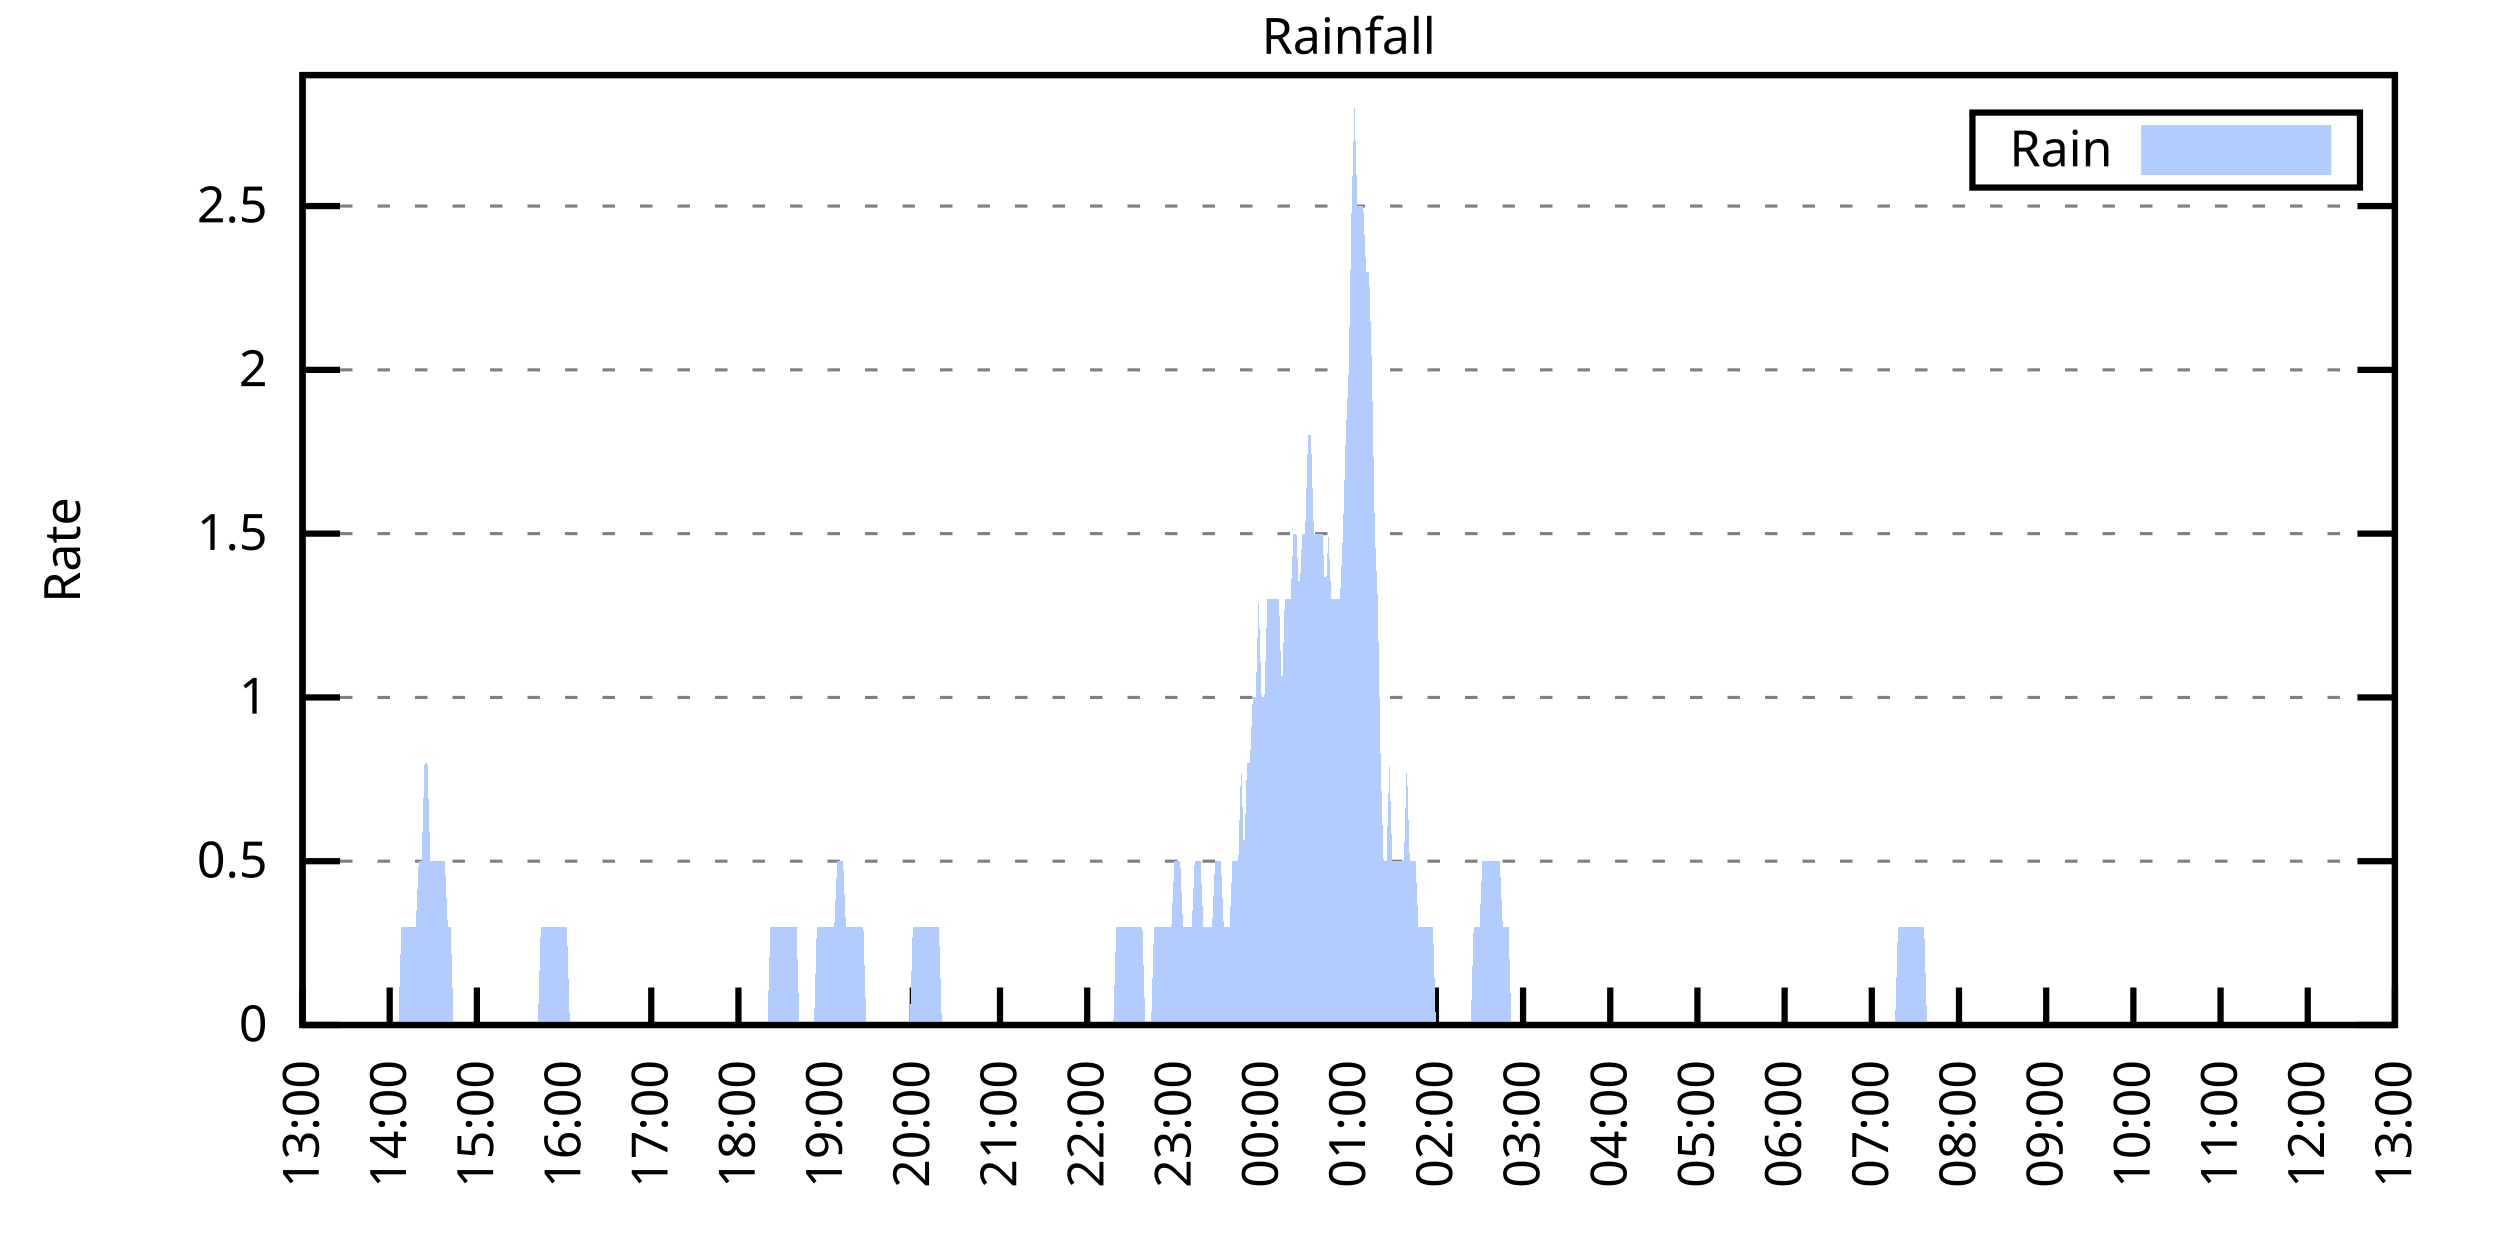
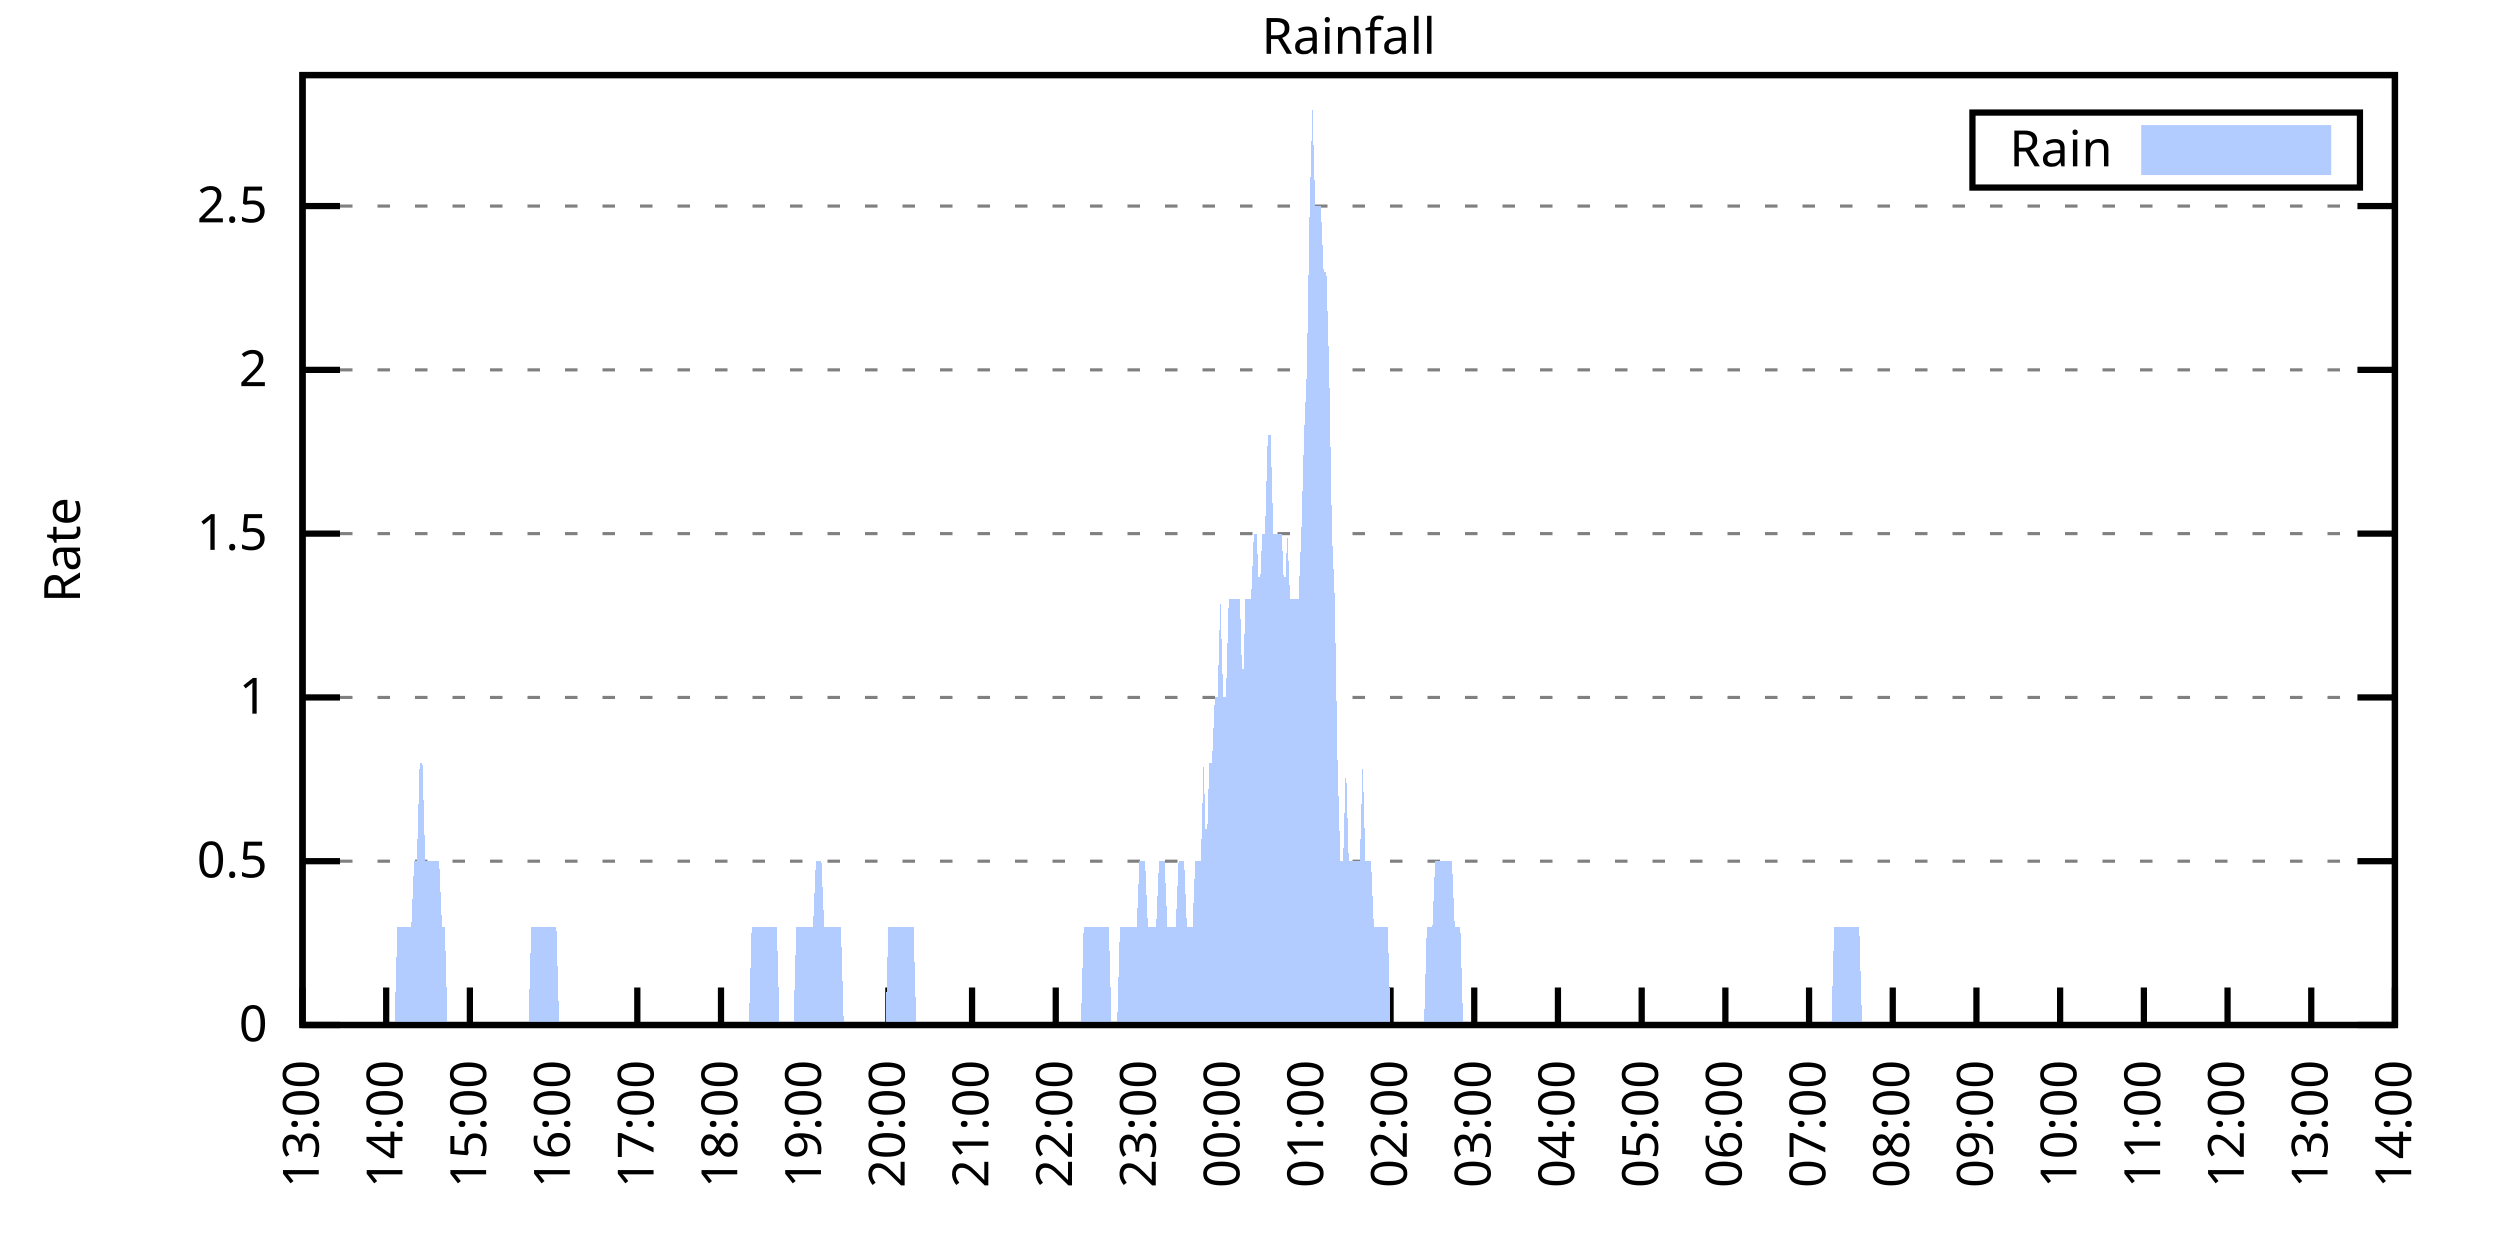
<svg xmlns="http://www.w3.org/2000/svg" xmlns:xlink="http://www.w3.org/1999/xlink" width="400" height="200" viewBox="0 0 400 200">
  <g id="gnuplot_canvas">
    <rect x="0" y="0" width="400" height="200" fill="none" />
    <defs>
      <circle id="gpDot" r="0.5" stroke-width="0.5" stroke="currentColor" />
      <path id="gpPt0" stroke-width="0.333" stroke="currentColor" d="M-1,0 h2 M0,-1 v2" />
      <path id="gpPt1" stroke-width="0.333" stroke="currentColor" d="M-1,-1 L1,1 M1,-1 L-1,1" />
      <path id="gpPt2" stroke-width="0.333" stroke="currentColor" d="M-1,0 L1,0 M0,-1 L0,1 M-1,-1 L1,1 M-1,1 L1,-1" />
      <rect id="gpPt3" stroke-width="0.333" stroke="currentColor" x="-1" y="-1" width="2" height="2" />
      <rect id="gpPt4" stroke-width="0.333" stroke="currentColor" fill="currentColor" x="-1" y="-1" width="2" height="2" />
      <circle id="gpPt5" stroke-width="0.333" stroke="currentColor" cx="0" cy="0" r="1" />
      <use xlink:href="#gpPt5" id="gpPt6" fill="currentColor" stroke="none" />
      <path id="gpPt7" stroke-width="0.333" stroke="currentColor" d="M0,-1.33 L-1.33,0.67 L1.33,0.67 z" />
      <use xlink:href="#gpPt7" id="gpPt8" fill="currentColor" stroke="none" />
      <use xlink:href="#gpPt7" id="gpPt9" stroke="currentColor" transform="rotate(180)" />
      <use xlink:href="#gpPt9" id="gpPt10" fill="currentColor" stroke="none" />
      <use xlink:href="#gpPt3" id="gpPt11" stroke="currentColor" transform="rotate(45)" />
      <use xlink:href="#gpPt11" id="gpPt12" fill="currentColor" stroke="none" />
      <path id="gpPt13" stroke-width="0.333" stroke="currentColor" d="M0,1.330 L1.265,0.411 L0.782,-1.067 L-0.782,-1.076 L-1.265,0.411 z" />
      <use xlink:href="#gpPt13" id="gpPt14" fill="currentColor" stroke="none" />
      <filter id="textbox" filterUnits="objectBoundingBox" x="0" y="0" height="1" width="1">
        <feFlood flood-color="white" flood-opacity="1" result="bgnd" />
        <feComposite in="SourceGraphic" in2="bgnd" operator="atop" />
      </filter>
      <filter id="greybox" filterUnits="objectBoundingBox" x="0" y="0" height="1" width="1">
        <feFlood flood-color="lightgrey" flood-opacity="1" result="grey" />
        <feComposite in="SourceGraphic" in2="grey" operator="atop" />
      </filter>
    </defs>
    <g fill="none" color="white" stroke="currentColor" stroke-width="1.00" stroke-linecap="butt" stroke-linejoin="miter">
</g>
    <g fill="none" color="black" stroke="currentColor" stroke-width="1.00" stroke-linecap="butt" stroke-linejoin="miter">
      <g stroke="none" shape-rendering="crispEdges">
        <polygon fill="rgb(255, 255, 255)" points="48.40,164.00 383.18,164.00 383.18,12.02 48.40,12.02 " />
      </g>
    </g>
    <g fill="none" color="black" stroke="currentColor" stroke-width="1.00" stroke-linecap="butt" stroke-linejoin="miter">
</g>
    <g fill="none" color="black" stroke="black" stroke-width="0.50" stroke-linecap="butt" stroke-linejoin="miter">
</g>
    <g fill="none" color="gray" stroke="currentColor" stroke-width="0.50" stroke-linecap="butt" stroke-linejoin="miter">
      <path stroke="gray" stroke-dasharray="2,4" class="gridline" d="M48.40,164.00 L383.19,164.00  " />
    </g>
    <g fill="none" color="gray" stroke="gray" stroke-width="1.00" stroke-linecap="butt" stroke-linejoin="miter">
</g>
    <g fill="none" color="black" stroke="currentColor" stroke-width="1.00" stroke-linecap="butt" stroke-linejoin="miter">
      <path stroke="black" d="M48.40,164.00 L54.40,164.00 M383.19,164.00 L377.19,164.00  " />
      <g transform="translate(42.80,166.60)" stroke="none" fill="black" font-family="Sans" font-size="8.00" text-anchor="end">
        <text>
          <tspan font-family="Sans"> 0</tspan>
        </text>
      </g>
    </g>
    <g fill="none" color="black" stroke="currentColor" stroke-width="1.00" stroke-linecap="butt" stroke-linejoin="miter">
</g>
    <g fill="none" color="black" stroke="black" stroke-width="0.50" stroke-linecap="butt" stroke-linejoin="miter">
</g>
    <g fill="none" color="gray" stroke="currentColor" stroke-width="0.50" stroke-linecap="butt" stroke-linejoin="miter">
      <path stroke="gray" stroke-dasharray="2,4" class="gridline" d="M48.40,137.79 L383.19,137.79  " />
    </g>
    <g fill="none" color="gray" stroke="gray" stroke-width="1.00" stroke-linecap="butt" stroke-linejoin="miter">
</g>
    <g fill="none" color="black" stroke="currentColor" stroke-width="1.00" stroke-linecap="butt" stroke-linejoin="miter">
      <path stroke="black" d="M48.40,137.79 L54.40,137.79 M383.19,137.79 L377.19,137.79  " />
      <g transform="translate(42.80,140.39)" stroke="none" fill="black" font-family="Sans" font-size="8.00" text-anchor="end">
        <text>
          <tspan font-family="Sans"> 0.5</tspan>
        </text>
      </g>
    </g>
    <g fill="none" color="black" stroke="currentColor" stroke-width="1.00" stroke-linecap="butt" stroke-linejoin="miter">
</g>
    <g fill="none" color="black" stroke="black" stroke-width="0.50" stroke-linecap="butt" stroke-linejoin="miter">
</g>
    <g fill="none" color="gray" stroke="currentColor" stroke-width="0.50" stroke-linecap="butt" stroke-linejoin="miter">
      <path stroke="gray" stroke-dasharray="2,4" class="gridline" d="M48.40,111.59 L383.19,111.59  " />
    </g>
    <g fill="none" color="gray" stroke="gray" stroke-width="1.00" stroke-linecap="butt" stroke-linejoin="miter">
</g>
    <g fill="none" color="black" stroke="currentColor" stroke-width="1.00" stroke-linecap="butt" stroke-linejoin="miter">
      <path stroke="black" d="M48.40,111.59 L54.40,111.59 M383.19,111.59 L377.19,111.59  " />
      <g transform="translate(42.80,114.19)" stroke="none" fill="black" font-family="Sans" font-size="8.00" text-anchor="end">
        <text>
          <tspan font-family="Sans"> 1</tspan>
        </text>
      </g>
    </g>
    <g fill="none" color="black" stroke="currentColor" stroke-width="1.00" stroke-linecap="butt" stroke-linejoin="miter">
</g>
    <g fill="none" color="black" stroke="black" stroke-width="0.50" stroke-linecap="butt" stroke-linejoin="miter">
</g>
    <g fill="none" color="gray" stroke="currentColor" stroke-width="0.50" stroke-linecap="butt" stroke-linejoin="miter">
      <path stroke="gray" stroke-dasharray="2,4" class="gridline" d="M48.40,85.38 L383.19,85.38  " />
    </g>
    <g fill="none" color="gray" stroke="gray" stroke-width="1.00" stroke-linecap="butt" stroke-linejoin="miter">
</g>
    <g fill="none" color="black" stroke="currentColor" stroke-width="1.00" stroke-linecap="butt" stroke-linejoin="miter">
      <path stroke="black" d="M48.40,85.38 L54.40,85.38 M383.19,85.38 L377.19,85.38  " />
      <g transform="translate(42.80,87.98)" stroke="none" fill="black" font-family="Sans" font-size="8.00" text-anchor="end">
        <text>
          <tspan font-family="Sans"> 1.5</tspan>
        </text>
      </g>
    </g>
    <g fill="none" color="black" stroke="currentColor" stroke-width="1.00" stroke-linecap="butt" stroke-linejoin="miter">
</g>
    <g fill="none" color="black" stroke="black" stroke-width="0.50" stroke-linecap="butt" stroke-linejoin="miter">
</g>
    <g fill="none" color="gray" stroke="currentColor" stroke-width="0.50" stroke-linecap="butt" stroke-linejoin="miter">
      <path stroke="gray" stroke-dasharray="2,4" class="gridline" d="M48.40,59.18 L383.19,59.18  " />
    </g>
    <g fill="none" color="gray" stroke="gray" stroke-width="1.00" stroke-linecap="butt" stroke-linejoin="miter">
</g>
    <g fill="none" color="black" stroke="currentColor" stroke-width="1.00" stroke-linecap="butt" stroke-linejoin="miter">
      <path stroke="black" d="M48.40,59.18 L54.40,59.18 M383.19,59.18 L377.19,59.18  " />
      <g transform="translate(42.80,61.78)" stroke="none" fill="black" font-family="Sans" font-size="8.00" text-anchor="end">
        <text>
          <tspan font-family="Sans"> 2</tspan>
        </text>
      </g>
    </g>
    <g fill="none" color="black" stroke="currentColor" stroke-width="1.00" stroke-linecap="butt" stroke-linejoin="miter">
</g>
    <g fill="none" color="black" stroke="black" stroke-width="0.50" stroke-linecap="butt" stroke-linejoin="miter">
</g>
    <g fill="none" color="gray" stroke="currentColor" stroke-width="0.50" stroke-linecap="butt" stroke-linejoin="miter">
      <path stroke="gray" stroke-dasharray="2,4" class="gridline" d="M48.40,32.97 L383.19,32.97  " />
    </g>
    <g fill="none" color="gray" stroke="gray" stroke-width="1.00" stroke-linecap="butt" stroke-linejoin="miter">
</g>
    <g fill="none" color="black" stroke="currentColor" stroke-width="1.00" stroke-linecap="butt" stroke-linejoin="miter">
      <path stroke="black" d="M48.40,32.97 L54.40,32.97 M383.19,32.97 L377.19,32.97  " />
      <g transform="translate(42.80,35.57)" stroke="none" fill="black" font-family="Sans" font-size="8.00" text-anchor="end">
        <text>
          <tspan font-family="Sans"> 2.5</tspan>
        </text>
      </g>
    </g>
    <g fill="none" color="black" stroke="currentColor" stroke-width="1.00" stroke-linecap="butt" stroke-linejoin="miter">
      <path stroke="black" d="M48.40,164.00 L48.40,158.00  " />
      <g transform="translate(51.00,169.60) rotate(270.00)" stroke="none" fill="black" font-family="Sans" font-size="8.00" text-anchor="end">
        <text>
          <tspan font-family="Sans">13:00</tspan>
        </text>
      </g>
    </g>
    <g fill="none" color="black" stroke="currentColor" stroke-width="1.00" stroke-linecap="butt" stroke-linejoin="miter">
-       <path stroke="black" d="M62.35,164.00 L62.35,158.00  " />
-       <g transform="translate(64.95,169.60) rotate(270.00)" stroke="none" fill="black" font-family="Sans" font-size="8.00" text-anchor="end">
+       <path stroke="black" d="M61.79,164.00 L61.79,158.00  " />
+       <g transform="translate(64.39,169.60) rotate(270.00)" stroke="none" fill="black" font-family="Sans" font-size="8.00" text-anchor="end">
        <text>
          <tspan font-family="Sans">14:00</tspan>
        </text>
      </g>
    </g>
    <g fill="none" color="black" stroke="currentColor" stroke-width="1.00" stroke-linecap="butt" stroke-linejoin="miter">
-       <path stroke="black" d="M76.30,164.00 L76.30,158.00  " />
-       <g transform="translate(78.90,169.60) rotate(270.00)" stroke="none" fill="black" font-family="Sans" font-size="8.00" text-anchor="end">
+       <path stroke="black" d="M75.18,164.00 L75.18,158.00  " />
+       <g transform="translate(77.78,169.60) rotate(270.00)" stroke="none" fill="black" font-family="Sans" font-size="8.00" text-anchor="end">
        <text>
          <tspan font-family="Sans">15:00</tspan>
        </text>
      </g>
    </g>
    <g fill="none" color="black" stroke="currentColor" stroke-width="1.00" stroke-linecap="butt" stroke-linejoin="miter">
-       <path stroke="black" d="M90.25,164.00 L90.25,158.00  " />
-       <g transform="translate(92.85,169.60) rotate(270.00)" stroke="none" fill="black" font-family="Sans" font-size="8.00" text-anchor="end">
+       <path stroke="black" d="M88.57,164.00 L88.57,158.00  " />
+       <g transform="translate(91.17,169.60) rotate(270.00)" stroke="none" fill="black" font-family="Sans" font-size="8.00" text-anchor="end">
        <text>
          <tspan font-family="Sans">16:00</tspan>
        </text>
      </g>
    </g>
    <g fill="none" color="black" stroke="currentColor" stroke-width="1.00" stroke-linecap="butt" stroke-linejoin="miter">
-       <path stroke="black" d="M104.20,164.00 L104.20,158.00  " />
-       <g transform="translate(106.80,169.60) rotate(270.00)" stroke="none" fill="black" font-family="Sans" font-size="8.00" text-anchor="end">
+       <path stroke="black" d="M101.97,164.00 L101.97,158.00  " />
+       <g transform="translate(104.57,169.60) rotate(270.00)" stroke="none" fill="black" font-family="Sans" font-size="8.00" text-anchor="end">
        <text>
          <tspan font-family="Sans">17:00</tspan>
        </text>
      </g>
    </g>
    <g fill="none" color="black" stroke="currentColor" stroke-width="1.00" stroke-linecap="butt" stroke-linejoin="miter">
-       <path stroke="black" d="M118.15,164.00 L118.15,158.00  " />
-       <g transform="translate(120.75,169.60) rotate(270.00)" stroke="none" fill="black" font-family="Sans" font-size="8.00" text-anchor="end">
+       <path stroke="black" d="M115.36,164.00 L115.36,158.00  " />
+       <g transform="translate(117.96,169.60) rotate(270.00)" stroke="none" fill="black" font-family="Sans" font-size="8.00" text-anchor="end">
        <text>
          <tspan font-family="Sans">18:00</tspan>
        </text>
      </g>
    </g>
    <g fill="none" color="black" stroke="currentColor" stroke-width="1.00" stroke-linecap="butt" stroke-linejoin="miter">
-       <path stroke="black" d="M132.10,164.00 L132.10,158.00  " />
-       <g transform="translate(134.70,169.60) rotate(270.00)" stroke="none" fill="black" font-family="Sans" font-size="8.00" text-anchor="end">
+       <path stroke="black" d="M128.75,164.00 L128.75,158.00  " />
+       <g transform="translate(131.35,169.60) rotate(270.00)" stroke="none" fill="black" font-family="Sans" font-size="8.00" text-anchor="end">
        <text>
          <tspan font-family="Sans">19:00</tspan>
        </text>
      </g>
    </g>
    <g fill="none" color="black" stroke="currentColor" stroke-width="1.00" stroke-linecap="butt" stroke-linejoin="miter">
-       <path stroke="black" d="M146.05,164.00 L146.05,158.00  " />
-       <g transform="translate(148.65,169.60) rotate(270.00)" stroke="none" fill="black" font-family="Sans" font-size="8.00" text-anchor="end">
+       <path stroke="black" d="M142.14,164.00 L142.14,158.00  " />
+       <g transform="translate(144.74,169.60) rotate(270.00)" stroke="none" fill="black" font-family="Sans" font-size="8.00" text-anchor="end">
        <text>
          <tspan font-family="Sans">20:00</tspan>
        </text>
      </g>
    </g>
    <g fill="none" color="black" stroke="currentColor" stroke-width="1.00" stroke-linecap="butt" stroke-linejoin="miter">
-       <path stroke="black" d="M160.00,164.00 L160.00,158.00  " />
-       <g transform="translate(162.60,169.60) rotate(270.00)" stroke="none" fill="black" font-family="Sans" font-size="8.00" text-anchor="end">
+       <path stroke="black" d="M155.53,164.00 L155.53,158.00  " />
+       <g transform="translate(158.13,169.60) rotate(270.00)" stroke="none" fill="black" font-family="Sans" font-size="8.00" text-anchor="end">
        <text>
          <tspan font-family="Sans">21:00</tspan>
        </text>
      </g>
    </g>
    <g fill="none" color="black" stroke="currentColor" stroke-width="1.00" stroke-linecap="butt" stroke-linejoin="miter">
-       <path stroke="black" d="M173.95,164.00 L173.95,158.00  " />
-       <g transform="translate(176.55,169.60) rotate(270.00)" stroke="none" fill="black" font-family="Sans" font-size="8.00" text-anchor="end">
+       <path stroke="black" d="M168.92,164.00 L168.92,158.00  " />
+       <g transform="translate(171.52,169.60) rotate(270.00)" stroke="none" fill="black" font-family="Sans" font-size="8.00" text-anchor="end">
        <text>
          <tspan font-family="Sans">22:00</tspan>
        </text>
      </g>
    </g>
    <g fill="none" color="black" stroke="currentColor" stroke-width="1.00" stroke-linecap="butt" stroke-linejoin="miter">
-       <path stroke="black" d="M187.90,164.00 L187.90,158.00  " />
-       <g transform="translate(190.50,169.60) rotate(270.00)" stroke="none" fill="black" font-family="Sans" font-size="8.00" text-anchor="end">
+       <path stroke="black" d="M182.32,164.00 L182.32,158.00  " />
+       <g transform="translate(184.92,169.60) rotate(270.00)" stroke="none" fill="black" font-family="Sans" font-size="8.00" text-anchor="end">
        <text>
          <tspan font-family="Sans">23:00</tspan>
        </text>
      </g>
    </g>
    <g fill="none" color="black" stroke="currentColor" stroke-width="1.00" stroke-linecap="butt" stroke-linejoin="miter">
-       <path stroke="black" d="M201.85,164.00 L201.85,158.00  " />
-       <g transform="translate(204.45,169.60) rotate(270.00)" stroke="none" fill="black" font-family="Sans" font-size="8.00" text-anchor="end">
+       <path stroke="black" d="M195.71,164.00 L195.71,158.00  " />
+       <g transform="translate(198.31,169.60) rotate(270.00)" stroke="none" fill="black" font-family="Sans" font-size="8.00" text-anchor="end">
        <text>
          <tspan font-family="Sans">00:00</tspan>
        </text>
      </g>
    </g>
    <g fill="none" color="black" stroke="currentColor" stroke-width="1.00" stroke-linecap="butt" stroke-linejoin="miter">
-       <path stroke="black" d="M215.80,164.00 L215.80,158.00  " />
-       <g transform="translate(218.40,169.60) rotate(270.00)" stroke="none" fill="black" font-family="Sans" font-size="8.00" text-anchor="end">
+       <path stroke="black" d="M209.10,164.00 L209.10,158.00  " />
+       <g transform="translate(211.70,169.60) rotate(270.00)" stroke="none" fill="black" font-family="Sans" font-size="8.00" text-anchor="end">
        <text>
          <tspan font-family="Sans">01:00</tspan>
        </text>
      </g>
    </g>
    <g fill="none" color="black" stroke="currentColor" stroke-width="1.00" stroke-linecap="butt" stroke-linejoin="miter">
-       <path stroke="black" d="M229.74,164.00 L229.74,158.00  " />
-       <g transform="translate(232.34,169.60) rotate(270.00)" stroke="none" fill="black" font-family="Sans" font-size="8.00" text-anchor="end">
+       <path stroke="black" d="M222.49,164.00 L222.49,158.00  " />
+       <g transform="translate(225.09,169.60) rotate(270.00)" stroke="none" fill="black" font-family="Sans" font-size="8.00" text-anchor="end">
        <text>
          <tspan font-family="Sans">02:00</tspan>
        </text>
      </g>
    </g>
    <g fill="none" color="black" stroke="currentColor" stroke-width="1.00" stroke-linecap="butt" stroke-linejoin="miter">
-       <path stroke="black" d="M243.69,164.00 L243.69,158.00  " />
-       <g transform="translate(246.29,169.60) rotate(270.00)" stroke="none" fill="black" font-family="Sans" font-size="8.00" text-anchor="end">
+       <path stroke="black" d="M235.88,164.00 L235.88,158.00  " />
+       <g transform="translate(238.48,169.60) rotate(270.00)" stroke="none" fill="black" font-family="Sans" font-size="8.00" text-anchor="end">
        <text>
          <tspan font-family="Sans">03:00</tspan>
        </text>
      </g>
    </g>
    <g fill="none" color="black" stroke="currentColor" stroke-width="1.00" stroke-linecap="butt" stroke-linejoin="miter">
-       <path stroke="black" d="M257.64,164.00 L257.64,158.00  " />
-       <g transform="translate(260.24,169.60) rotate(270.00)" stroke="none" fill="black" font-family="Sans" font-size="8.00" text-anchor="end">
+       <path stroke="black" d="M249.27,164.00 L249.27,158.00  " />
+       <g transform="translate(251.87,169.60) rotate(270.00)" stroke="none" fill="black" font-family="Sans" font-size="8.00" text-anchor="end">
        <text>
          <tspan font-family="Sans">04:00</tspan>
        </text>
      </g>
    </g>
    <g fill="none" color="black" stroke="currentColor" stroke-width="1.00" stroke-linecap="butt" stroke-linejoin="miter">
-       <path stroke="black" d="M271.59,164.00 L271.59,158.00  " />
-       <g transform="translate(274.19,169.60) rotate(270.00)" stroke="none" fill="black" font-family="Sans" font-size="8.00" text-anchor="end">
+       <path stroke="black" d="M262.67,164.00 L262.67,158.00  " />
+       <g transform="translate(265.27,169.60) rotate(270.00)" stroke="none" fill="black" font-family="Sans" font-size="8.00" text-anchor="end">
        <text>
          <tspan font-family="Sans">05:00</tspan>
        </text>
      </g>
    </g>
    <g fill="none" color="black" stroke="currentColor" stroke-width="1.00" stroke-linecap="butt" stroke-linejoin="miter">
-       <path stroke="black" d="M285.54,164.00 L285.54,158.00  " />
-       <g transform="translate(288.14,169.60) rotate(270.00)" stroke="none" fill="black" font-family="Sans" font-size="8.00" text-anchor="end">
+       <path stroke="black" d="M276.06,164.00 L276.06,158.00  " />
+       <g transform="translate(278.66,169.60) rotate(270.00)" stroke="none" fill="black" font-family="Sans" font-size="8.00" text-anchor="end">
        <text>
          <tspan font-family="Sans">06:00</tspan>
        </text>
      </g>
    </g>
    <g fill="none" color="black" stroke="currentColor" stroke-width="1.00" stroke-linecap="butt" stroke-linejoin="miter">
-       <path stroke="black" d="M299.49,164.00 L299.49,158.00  " />
-       <g transform="translate(302.09,169.60) rotate(270.00)" stroke="none" fill="black" font-family="Sans" font-size="8.00" text-anchor="end">
+       <path stroke="black" d="M289.45,164.00 L289.45,158.00  " />
+       <g transform="translate(292.05,169.60) rotate(270.00)" stroke="none" fill="black" font-family="Sans" font-size="8.00" text-anchor="end">
        <text>
          <tspan font-family="Sans">07:00</tspan>
        </text>
      </g>
    </g>
    <g fill="none" color="black" stroke="currentColor" stroke-width="1.00" stroke-linecap="butt" stroke-linejoin="miter">
-       <path stroke="black" d="M313.44,164.00 L313.44,158.00  " />
-       <g transform="translate(316.04,169.60) rotate(270.00)" stroke="none" fill="black" font-family="Sans" font-size="8.00" text-anchor="end">
+       <path stroke="black" d="M302.84,164.00 L302.84,158.00  " />
+       <g transform="translate(305.44,169.60) rotate(270.00)" stroke="none" fill="black" font-family="Sans" font-size="8.00" text-anchor="end">
        <text>
          <tspan font-family="Sans">08:00</tspan>
        </text>
      </g>
    </g>
    <g fill="none" color="black" stroke="currentColor" stroke-width="1.00" stroke-linecap="butt" stroke-linejoin="miter">
-       <path stroke="black" d="M327.39,164.00 L327.39,158.00  " />
-       <g transform="translate(329.99,169.60) rotate(270.00)" stroke="none" fill="black" font-family="Sans" font-size="8.00" text-anchor="end">
+       <path stroke="black" d="M316.23,164.00 L316.23,158.00  " />
+       <g transform="translate(318.83,169.60) rotate(270.00)" stroke="none" fill="black" font-family="Sans" font-size="8.00" text-anchor="end">
        <text>
          <tspan font-family="Sans">09:00</tspan>
        </text>
      </g>
    </g>
    <g fill="none" color="black" stroke="currentColor" stroke-width="1.00" stroke-linecap="butt" stroke-linejoin="miter">
-       <path stroke="black" d="M341.34,164.00 L341.34,158.00  " />
-       <g transform="translate(343.94,169.60) rotate(270.00)" stroke="none" fill="black" font-family="Sans" font-size="8.00" text-anchor="end">
+       <path stroke="black" d="M329.62,164.00 L329.62,158.00  " />
+       <g transform="translate(332.22,169.60) rotate(270.00)" stroke="none" fill="black" font-family="Sans" font-size="8.00" text-anchor="end">
        <text>
          <tspan font-family="Sans">10:00</tspan>
        </text>
      </g>
    </g>
    <g fill="none" color="black" stroke="currentColor" stroke-width="1.00" stroke-linecap="butt" stroke-linejoin="miter">
-       <path stroke="black" d="M355.29,164.00 L355.29,158.00  " />
-       <g transform="translate(357.89,169.60) rotate(270.00)" stroke="none" fill="black" font-family="Sans" font-size="8.00" text-anchor="end">
+       <path stroke="black" d="M343.02,164.00 L343.02,158.00  " />
+       <g transform="translate(345.62,169.60) rotate(270.00)" stroke="none" fill="black" font-family="Sans" font-size="8.00" text-anchor="end">
        <text>
          <tspan font-family="Sans">11:00</tspan>
        </text>
      </g>
    </g>
    <g fill="none" color="black" stroke="currentColor" stroke-width="1.00" stroke-linecap="butt" stroke-linejoin="miter">
-       <path stroke="black" d="M369.24,164.00 L369.24,158.00  " />
-       <g transform="translate(371.84,169.60) rotate(270.00)" stroke="none" fill="black" font-family="Sans" font-size="8.00" text-anchor="end">
+       <path stroke="black" d="M356.41,164.00 L356.41,158.00  " />
+       <g transform="translate(359.01,169.60) rotate(270.00)" stroke="none" fill="black" font-family="Sans" font-size="8.00" text-anchor="end">
        <text>
          <tspan font-family="Sans">12:00</tspan>
+         </text>
+       </g>
+     </g>
+     <g fill="none" color="black" stroke="currentColor" stroke-width="1.00" stroke-linecap="butt" stroke-linejoin="miter">
+       <path stroke="black" d="M369.80,164.00 L369.80,158.00  " />
+       <g transform="translate(372.40,169.60) rotate(270.00)" stroke="none" fill="black" font-family="Sans" font-size="8.00" text-anchor="end">
+         <text>
+           <tspan font-family="Sans">13:00</tspan>
        </text>
      </g>
    </g>
    <g fill="none" color="black" stroke="currentColor" stroke-width="1.00" stroke-linecap="butt" stroke-linejoin="miter">
      <path stroke="black" d="M383.19,164.00 L383.19,158.00  " />
      <g transform="translate(385.79,169.60) rotate(270.00)" stroke="none" fill="black" font-family="Sans" font-size="8.00" text-anchor="end">
        <text>
-           <tspan font-family="Sans">13:00</tspan>
+           <tspan font-family="Sans">14:00</tspan>
        </text>
      </g>
    </g>
    <g fill="none" color="black" stroke="currentColor" stroke-width="1.00" stroke-linecap="butt" stroke-linejoin="miter">
</g>
    <g fill="none" color="black" stroke="currentColor" stroke-width="1.00" stroke-linecap="butt" stroke-linejoin="miter">
      <path stroke="black" d="M48.40,12.01 L48.40,164.00 L383.19,164.00 L383.19,12.01 L48.40,12.01 Z  " />
    </g>
    <g fill="none" color="black" stroke="currentColor" stroke-width="1.00" stroke-linecap="butt" stroke-linejoin="miter">
</g>
    <g fill="none" color="black" stroke="currentColor" stroke-width="1.00" stroke-linecap="butt" stroke-linejoin="miter">
      <path stroke="black" d="M315.59,30.01 L315.59,18.01 L377.59,18.01 L377.59,30.01 L315.59,30.01 Z  " />
    </g>
    <g id="Rainfall_plot_1">
      <g fill="none" color="white" stroke="black" stroke-width="2.00" stroke-linecap="butt" stroke-linejoin="miter">
</g>
      <g fill="none" color="black" stroke="currentColor" stroke-width="2.00" stroke-linecap="butt" stroke-linejoin="miter">
        <g transform="translate(337.99,26.61)" stroke="none" fill="black" font-family="Sans" font-size="8.00" text-anchor="end">
          <text>
            <tspan font-family="Sans">Rain</tspan>
          </text>
        </g>
      </g>
      <g fill="none" color="black" stroke="currentColor" stroke-width="2.00" stroke-linecap="butt" stroke-linejoin="miter">
        <g stroke="none" shape-rendering="crispEdges">
          <polygon fill="rgb(178, 204, 255)" points="343.59,27.01 371.99,27.01 371.99,21.01 343.59,21.01 " />
        </g>
        <path stroke="rgb(178, 204, 255)" d="M343.59,27.01 L371.99,27.01 L371.99,21.01 L343.59,21.01 L343.59,27.01 Z  " />
      </g>
      <g fill="none" color="black" stroke="currentColor" stroke-width="2.00" stroke-linecap="butt" stroke-linejoin="miter">
        <g stroke="none" shape-rendering="crispEdges">
-           <polygon fill="rgb(178, 204, 255)" points="48.86,164.00 49.33,164.00 49.79,164.00 50.26,164.00 50.72,164.00 51.19,164.00 51.65,164.00 52.12,164.00 52.58,164.00 53.05,164.00 53.51,164.00 53.98,164.00 54.44,164.00 54.91,164.00 55.37,164.00 55.84,164.00 56.30,164.00 56.77,164.00 57.23,164.00 57.70,164.00 58.16,164.00 58.63,164.00 59.09,164.00 59.56,164.00 60.02,164.00 60.49,164.00 60.95,164.00 61.42,164.00 61.88,164.00 62.35,164.00 62.81,164.00 63.28,164.00 63.74,164.00 64.21,148.28 64.67,148.28 65.14,148.28 65.60,148.28 66.07,148.28 66.53,148.28 67.00,137.79 67.46,137.79 67.93,122.07 68.39,122.07 68.86,137.79 69.32,137.79 69.79,137.79 70.25,137.79 70.72,137.79 71.18,137.79 71.65,148.28 72.11,148.28 72.58,164.00 73.04,164.00 73.51,164.00 73.97,164.00 74.44,164.00 74.90,164.00 75.37,164.00 75.83,164.00 76.30,164.00 76.76,164.00 77.23,164.00 77.69,164.00 78.16,164.00 78.62,164.00 79.09,164.00 79.55,164.00 80.02,164.00 80.48,164.00 80.95,164.00 81.41,164.00 81.88,164.00 82.34,164.00 82.81,164.00 83.27,164.00 83.74,164.00 84.20,164.00 84.67,164.00 85.13,164.00 85.60,164.00 86.06,164.00 86.53,148.28 86.99,148.28 87.46,148.28 87.92,148.28 88.39,148.28 88.85,148.28 89.32,148.28 89.78,148.28 90.25,148.28 90.71,148.28 91.18,164.00 91.64,164.00 92.11,164.00 92.57,164.00 93.04,164.00 93.50,164.00 93.97,164.00 94.43,164.00 94.90,164.00 95.36,164.00 95.83,164.00 96.29,164.00 96.76,164.00 97.22,164.00 97.69,164.00 98.15,164.00 98.62,164.00 99.08,164.00 99.55,164.00 100.01,164.00 100.48,164.00 100.94,164.00 101.41,164.00 101.87,164.00 102.34,164.00 102.80,164.00 103.27,164.00 103.73,164.00 104.20,164.00 104.66,164.00 105.13,164.00 105.59,164.00 106.06,164.00 106.52,164.00 106.99,164.00 107.45,164.00 107.92,164.00 108.38,164.00 108.85,164.00 109.31,164.00 109.78,164.00 110.24,164.00 110.71,164.00 111.17,164.00 111.64,164.00 112.10,164.00 112.57,164.00 113.03,164.00 113.50,164.00 113.96,164.00 114.43,164.00 114.89,164.00 115.36,164.00 115.82,164.00 116.29,164.00 116.75,164.00 117.22,164.00 117.68,164.00 118.15,164.00 118.61,164.00 119.08,164.00 119.54,164.00 120.01,164.00 120.47,164.00 120.94,164.00 121.40,164.00 121.87,164.00 122.33,164.00 122.80,164.00 123.26,148.28 123.73,148.28 124.19,148.28 124.66,148.28 125.12,148.28 125.59,148.28 126.05,148.28 126.52,148.28 126.98,148.28 127.45,148.28 127.91,164.00 128.38,164.00 128.84,164.00 129.31,164.00 129.77,164.00 130.24,164.00 130.70,148.28 131.17,148.28 131.63,148.28 132.10,148.28 132.56,148.28 133.03,148.28 133.49,148.28 133.96,137.79 134.42,137.79 134.89,137.79 135.35,148.28 135.82,148.28 136.28,148.28 136.75,148.28 137.21,148.28 137.68,148.28 138.14,148.28 138.61,164.00 139.07,164.00 139.54,164.00 140.00,164.00 140.47,164.00 140.93,164.00 141.40,164.00 141.86,164.00 142.33,164.00 142.79,164.00 143.26,164.00 143.72,164.00 144.19,164.00 144.65,164.00 145.12,164.00 145.58,164.00 146.05,148.28 146.51,148.28 146.98,148.28 147.44,148.28 147.91,148.28 148.37,148.28 148.84,148.28 149.30,148.28 149.77,148.28 150.23,148.28 150.70,164.00 151.16,164.00 151.63,164.00 152.09,164.00 152.56,164.00 153.02,164.00 153.49,164.00 153.95,164.00 154.42,164.00 154.88,164.00 155.35,164.00 155.81,164.00 156.28,164.00 156.74,164.00 157.21,164.00 157.67,164.00 158.14,164.00 158.60,164.00 159.07,164.00 159.53,164.00 160.00,164.00 160.46,164.00 160.93,164.00 161.39,164.00 161.86,164.00 162.32,164.00 162.79,164.00 163.25,164.00 163.72,164.00 164.18,164.00 164.65,164.00 165.11,164.00 165.58,164.00 166.04,164.00 166.51,164.00 166.97,164.00 167.44,164.00 167.90,164.00 168.37,164.00 168.83,164.00 169.30,164.00 169.76,164.00 170.23,164.00 170.69,164.00 171.16,164.00 171.62,164.00 172.09,164.00 172.55,164.00 173.02,164.00 173.48,164.00 173.95,164.00 174.41,164.00 174.88,164.00 175.34,164.00 175.81,164.00 176.27,164.00 176.74,164.00 177.20,164.00 177.67,164.00 178.13,164.00 178.60,148.28 179.06,148.28 179.53,148.28 179.99,148.28 180.46,148.28 180.92,148.28 181.39,148.28 181.85,148.28 182.32,148.28 182.78,148.28 183.25,164.00 183.71,164.00 184.18,164.00 184.64,148.28 185.11,148.28 185.57,148.28 186.04,148.28 186.50,148.28 186.97,148.28 187.43,148.28 187.90,137.79 188.36,137.79 188.83,137.79 189.29,148.28 189.76,148.28 190.22,148.28 190.69,148.28 191.15,137.79 191.62,137.79 192.08,137.79 192.55,148.28 193.01,148.28 193.48,148.28 193.94,148.28 194.41,137.79 194.87,137.79 195.34,137.79 195.80,148.28 196.27,148.28 196.73,148.28 197.20,137.79 197.66,137.79 198.13,137.79 198.59,122.07 199.06,137.79 199.52,122.07 199.99,122.07 200.45,111.59 200.92,111.59 201.38,95.87 201.85,111.59 202.31,111.59 202.78,95.87 203.24,95.87 203.71,95.87 204.17,95.87 204.64,95.87 205.10,111.59 205.57,95.87 206.03,95.87 206.50,95.87 206.96,85.38 207.43,85.38 207.89,95.87 208.36,85.38 208.82,85.38 209.29,69.66 209.75,69.66 210.22,85.38 210.68,85.38 211.15,85.38 211.61,85.38 212.08,95.87 212.54,85.38 213.01,95.87 213.47,95.87 213.94,95.87 214.40,95.87 214.87,85.38 215.33,69.66 215.80,59.18 216.26,32.97 216.72,17.25 217.19,32.97 217.65,32.97 218.12,32.97 218.58,43.46 219.05,43.46 219.51,59.18 219.98,85.38 220.44,95.87 220.91,122.07 221.37,137.79 221.84,137.79 222.30,122.07 222.77,137.79 223.23,137.79 223.70,137.79 224.16,137.79 224.63,137.79 225.09,122.07 225.56,137.79 226.02,137.79 226.49,137.79 226.95,148.28 227.42,148.28 227.88,148.28 228.35,148.28 228.81,148.28 229.28,148.28 229.74,164.00 230.21,164.00 230.67,164.00 231.14,164.00 231.60,164.00 232.07,164.00 232.53,164.00 233.00,164.00 233.46,164.00 233.93,164.00 234.39,164.00 234.86,164.00 235.32,164.00 235.79,148.28 236.25,148.28 236.72,148.28 237.18,137.79 237.65,137.79 238.11,137.79 238.58,137.79 239.04,137.79 239.51,137.79 239.97,137.79 240.44,148.28 240.90,148.28 241.37,148.28 241.83,164.00 242.30,164.00 242.76,164.00 243.23,164.00 243.69,164.00 244.16,164.00 244.62,164.00 245.09,164.00 245.55,164.00 246.02,164.00 246.48,164.00 246.95,164.00 247.41,164.00 247.88,164.00 248.34,164.00 248.81,164.00 249.27,164.00 249.74,164.00 250.20,164.00 250.67,164.00 251.13,164.00 251.60,164.00 252.06,164.00 252.53,164.00 252.99,164.00 253.46,164.00 253.92,164.00 254.39,164.00 254.85,164.00 255.32,164.00 255.78,164.00 256.25,164.00 256.71,164.00 257.18,164.00 257.64,164.00 258.11,164.00 258.57,164.00 259.04,164.00 259.50,164.00 259.97,164.00 260.43,164.00 260.90,164.00 261.36,164.00 261.83,164.00 262.29,164.00 262.76,164.00 263.22,164.00 263.69,164.00 264.15,164.00 264.62,164.00 265.08,164.00 265.55,164.00 266.01,164.00 266.48,164.00 266.94,164.00 267.41,164.00 267.87,164.00 268.34,164.00 268.80,164.00 269.27,164.00 269.73,164.00 270.20,164.00 270.66,164.00 271.13,164.00 271.59,164.00 272.06,164.00 272.52,164.00 272.99,164.00 273.45,164.00 273.92,164.00 274.38,164.00 274.85,164.00 275.31,164.00 275.78,164.00 276.24,164.00 276.71,164.00 277.17,164.00 277.64,164.00 278.10,164.00 278.57,164.00 279.03,164.00 279.50,164.00 279.96,164.00 280.43,164.00 280.89,164.00 281.36,164.00 281.82,164.00 282.29,164.00 282.75,164.00 283.22,164.00 283.68,164.00 284.15,164.00 284.61,164.00 285.08,164.00 285.54,164.00 286.01,164.00 286.47,164.00 286.94,164.00 287.40,164.00 287.87,164.00 288.33,164.00 288.80,164.00 289.26,164.00 289.73,164.00 290.19,164.00 290.66,164.00 291.12,164.00 291.59,164.00 292.05,164.00 292.52,164.00 292.98,164.00 293.45,164.00 293.91,164.00 294.38,164.00 294.84,164.00 295.31,164.00 295.77,164.00 296.24,164.00 296.70,164.00 297.17,164.00 297.63,164.00 298.10,164.00 298.56,164.00 299.03,164.00 299.49,164.00 299.96,164.00 300.42,164.00 300.89,164.00 301.35,164.00 301.82,164.00 302.28,164.00 302.75,164.00 303.21,164.00 303.68,148.28 304.14,148.28 304.61,148.28 305.07,148.28 305.54,148.28 306.00,148.28 306.47,148.28 306.93,148.28 307.40,148.28 307.86,148.28 308.33,164.00 308.79,164.00 309.26,164.00 309.72,164.00 310.19,164.00 310.65,164.00 311.12,164.00 311.58,164.00 312.05,164.00 312.51,164.00 312.98,164.00 313.44,164.00 313.91,164.00 314.37,164.00 314.84,164.00 315.30,164.00 315.77,164.00 316.23,164.00 316.70,164.00 317.16,164.00 317.63,164.00 318.09,164.00 318.56,164.00 319.02,164.00 319.49,164.00 319.95,164.00 320.42,164.00 320.88,164.00 321.35,164.00 321.81,164.00 322.28,164.00 322.74,164.00 323.21,164.00 323.67,164.00 324.14,164.00 324.60,164.00 325.07,164.00 325.53,164.00 326.00,164.00 326.46,164.00 326.93,164.00 327.39,164.00 327.86,164.00 328.32,164.00 328.79,164.00 329.25,164.00 329.72,164.00 330.18,164.00 330.65,164.00 331.11,164.00 331.58,164.00 332.04,164.00 332.51,164.00 332.97,164.00 333.44,164.00 333.90,164.00 334.37,164.00 334.83,164.00 335.30,164.00 335.76,164.00 336.23,164.00 336.69,164.00 337.16,164.00 337.62,164.00 338.09,164.00 338.55,164.00 339.02,164.00 339.48,164.00 339.95,164.00 340.41,164.00 340.88,164.00 355.76,164.00 356.22,164.00 356.69,164.00 357.15,164.00 357.62,164.00 358.08,164.00 359.48,164.00 359.94,164.00 360.41,164.00 360.87,164.00 361.34,164.00 361.80,164.00 362.27,164.00 362.73,164.00 363.20,164.00 363.66,164.00 364.13,164.00 364.59,164.00 365.06,164.00 365.52,164.00 365.99,164.00 366.45,164.00 366.92,164.00 367.38,164.00 367.85,164.00 368.31,164.00 368.78,164.00 369.24,164.00 369.71,164.00 370.17,164.00 370.64,164.00 371.10,164.00 371.57,164.00 372.03,164.00 372.50,164.00 372.96,164.00 373.43,164.00 373.89,164.00 374.36,164.00 374.82,164.00 375.29,164.00 375.75,164.00 376.22,164.00 376.68,164.00 377.15,164.00 377.61,164.00 378.08,164.00 378.54,164.00 379.01,164.00 379.47,164.00 379.94,164.00 380.40,164.00 380.87,164.00 381.33,164.00 381.80,164.00 382.26,164.00 382.73,164.00 383.19,164.00 383.19,164.00 48.86,164.00 " />
+           <polygon fill="rgb(178, 204, 255)" points="51.97,164.00 52.42,164.00 52.86,164.00 53.31,164.00 53.76,164.00 54.20,164.00 54.65,164.00 55.10,164.00 55.54,164.00 55.99,164.00 56.43,164.00 56.88,164.00 57.33,164.00 57.77,164.00 58.22,164.00 58.67,164.00 59.11,164.00 59.56,164.00 60.01,164.00 60.45,164.00 60.90,164.00 61.35,164.00 61.79,164.00 62.24,164.00 62.68,164.00 63.13,164.00 63.58,148.28 64.02,148.28 64.47,148.28 64.92,148.28 65.36,148.28 65.81,148.28 66.26,137.79 66.70,137.79 67.15,122.07 67.59,122.07 68.04,137.79 68.49,137.79 68.93,137.79 69.38,137.79 69.83,137.79 70.27,137.79 70.72,148.28 71.17,148.28 71.61,164.00 72.06,164.00 72.50,164.00 72.95,164.00 73.40,164.00 73.84,164.00 74.29,164.00 74.74,164.00 75.18,164.00 75.63,164.00 76.08,164.00 76.52,164.00 76.97,164.00 77.42,164.00 77.86,164.00 78.31,164.00 78.75,164.00 79.20,164.00 79.65,164.00 80.09,164.00 80.54,164.00 80.99,164.00 81.43,164.00 81.88,164.00 82.33,164.00 82.77,164.00 83.22,164.00 83.66,164.00 84.11,164.00 84.56,164.00 85.00,148.28 85.45,148.28 85.90,148.28 86.34,148.28 86.79,148.28 87.24,148.28 87.68,148.28 88.13,148.28 88.57,148.28 89.02,148.28 89.47,164.00 89.91,164.00 90.36,164.00 90.81,164.00 91.25,164.00 91.70,164.00 92.15,164.00 92.59,164.00 93.04,164.00 93.49,164.00 93.93,164.00 94.38,164.00 94.82,164.00 95.27,164.00 95.72,164.00 96.16,164.00 96.61,164.00 97.06,164.00 97.50,164.00 97.95,164.00 98.40,164.00 98.84,164.00 99.29,164.00 99.73,164.00 100.18,164.00 100.63,164.00 101.07,164.00 101.52,164.00 101.97,164.00 102.41,164.00 102.86,164.00 103.31,164.00 103.75,164.00 104.20,164.00 104.64,164.00 105.09,164.00 105.54,164.00 105.98,164.00 106.43,164.00 106.88,164.00 107.32,164.00 107.77,164.00 108.22,164.00 108.66,164.00 109.11,164.00 109.55,164.00 110.00,164.00 110.45,164.00 110.89,164.00 111.34,164.00 111.79,164.00 112.23,164.00 112.68,164.00 113.13,164.00 113.57,164.00 114.02,164.00 114.47,164.00 114.91,164.00 115.36,164.00 115.80,164.00 116.25,164.00 116.70,164.00 117.14,164.00 117.59,164.00 118.04,164.00 118.48,164.00 118.93,164.00 119.38,164.00 119.82,164.00 120.27,148.28 120.71,148.28 121.16,148.28 121.61,148.28 122.05,148.28 122.50,148.28 122.95,148.28 123.39,148.28 123.84,148.28 124.29,148.28 124.73,164.00 125.18,164.00 125.62,164.00 126.07,164.00 126.52,164.00 126.96,164.00 127.41,148.28 127.86,148.28 128.30,148.28 128.75,148.28 129.20,148.28 129.64,148.28 130.09,148.28 130.54,137.79 130.98,137.79 131.43,137.79 131.87,148.28 132.32,148.28 132.77,148.28 133.21,148.28 133.66,148.28 134.11,148.28 134.55,148.28 135.00,164.00 135.45,164.00 135.89,164.00 136.34,164.00 136.78,164.00 137.23,164.00 137.68,164.00 138.12,164.00 138.57,164.00 139.02,164.00 139.46,164.00 139.91,164.00 140.36,164.00 140.80,164.00 141.25,164.00 141.69,164.00 142.14,148.28 142.59,148.28 143.03,148.28 143.48,148.28 143.93,148.28 144.37,148.28 144.82,148.28 145.27,148.28 145.71,148.28 146.16,148.28 146.61,164.00 147.05,164.00 147.50,164.00 147.94,164.00 148.39,164.00 148.84,164.00 149.28,164.00 149.73,164.00 150.18,164.00 150.62,164.00 151.07,164.00 151.52,164.00 151.96,164.00 152.41,164.00 152.85,164.00 153.30,164.00 153.75,164.00 154.19,164.00 154.64,164.00 155.09,164.00 155.53,164.00 155.98,164.00 156.43,164.00 156.87,164.00 157.32,164.00 157.76,164.00 158.21,164.00 158.66,164.00 159.10,164.00 159.55,164.00 160.00,164.00 160.44,164.00 160.89,164.00 161.34,164.00 161.78,164.00 162.23,164.00 162.67,164.00 163.12,164.00 163.57,164.00 164.01,164.00 164.46,164.00 164.91,164.00 165.35,164.00 165.80,164.00 166.25,164.00 166.69,164.00 167.14,164.00 167.59,164.00 168.03,164.00 168.48,164.00 168.92,164.00 169.37,164.00 169.82,164.00 170.26,164.00 170.71,164.00 171.16,164.00 171.60,164.00 172.05,164.00 172.50,164.00 172.94,164.00 173.39,148.28 173.83,148.28 174.28,148.28 174.73,148.28 175.17,148.28 175.62,148.28 176.07,148.28 176.51,148.28 176.96,148.28 177.41,148.28 177.85,164.00 178.30,164.00 178.74,164.00 179.19,148.28 179.64,148.28 180.08,148.28 180.53,148.28 180.98,148.28 181.42,148.28 181.87,148.28 182.32,137.79 182.76,137.79 183.21,137.79 183.66,148.28 184.10,148.28 184.55,148.28 184.99,148.28 185.44,137.79 185.89,137.79 186.33,137.79 186.78,148.28 187.23,148.28 187.67,148.28 188.12,148.28 188.57,137.79 189.01,137.79 189.46,137.79 189.90,148.28 190.35,148.28 190.80,148.28 191.24,137.79 191.69,137.79 192.14,137.79 192.58,122.07 193.03,137.79 193.48,122.07 193.92,122.07 194.37,111.59 194.81,111.59 195.26,95.87 195.71,111.59 196.15,111.59 196.60,95.87 197.05,95.87 197.49,95.87 197.94,95.87 198.39,95.87 198.83,111.59 199.28,95.87 199.73,95.87 200.17,95.87 200.62,85.38 201.06,85.38 201.51,95.87 201.96,85.38 202.40,85.38 202.85,69.66 203.30,69.66 203.74,85.38 204.19,85.38 204.64,85.38 205.08,85.38 205.53,95.87 205.97,85.38 206.42,95.87 206.87,95.87 207.31,95.87 207.76,95.87 208.21,85.38 208.65,69.66 209.10,59.18 209.55,32.97 209.99,17.25 210.44,32.97 210.88,32.97 211.33,32.97 211.78,43.46 212.22,43.46 212.67,59.18 213.12,85.38 213.56,95.87 214.01,122.07 214.46,137.79 214.90,137.79 215.35,122.07 215.80,137.79 216.24,137.79 216.69,137.79 217.13,137.79 217.58,137.79 218.03,122.07 218.47,137.79 218.92,137.79 219.37,137.79 219.81,148.28 220.26,148.28 220.71,148.28 221.15,148.28 221.60,148.28 222.04,148.28 222.49,164.00 222.94,164.00 223.38,164.00 223.83,164.00 224.28,164.00 224.72,164.00 225.17,164.00 225.62,164.00 226.06,164.00 226.51,164.00 226.95,164.00 227.40,164.00 227.85,164.00 228.29,148.28 228.74,148.28 229.19,148.28 229.63,137.79 230.08,137.79 230.53,137.79 230.97,137.79 231.42,137.79 231.86,137.79 232.31,137.79 232.76,148.28 233.20,148.28 233.65,148.28 234.10,164.00 234.54,164.00 234.99,164.00 235.44,164.00 235.88,164.00 236.33,164.00 236.78,164.00 237.22,164.00 237.67,164.00 238.11,164.00 238.56,164.00 239.01,164.00 239.45,164.00 239.90,164.00 240.35,164.00 240.79,164.00 241.24,164.00 241.69,164.00 242.13,164.00 242.58,164.00 243.02,164.00 243.47,164.00 243.92,164.00 244.36,164.00 244.81,164.00 245.26,164.00 245.70,164.00 246.15,164.00 246.60,164.00 247.04,164.00 247.49,164.00 247.93,164.00 248.38,164.00 248.83,164.00 249.27,164.00 249.72,164.00 250.17,164.00 250.61,164.00 251.06,164.00 251.51,164.00 251.95,164.00 252.40,164.00 252.85,164.00 253.29,164.00 253.74,164.00 254.18,164.00 254.63,164.00 255.08,164.00 255.52,164.00 255.97,164.00 256.42,164.00 256.86,164.00 257.31,164.00 257.76,164.00 258.20,164.00 258.65,164.00 259.09,164.00 259.54,164.00 259.99,164.00 260.43,164.00 260.88,164.00 261.33,164.00 261.77,164.00 262.22,164.00 262.67,164.00 263.11,164.00 263.56,164.00 264.00,164.00 264.45,164.00 264.90,164.00 265.34,164.00 265.79,164.00 266.24,164.00 266.68,164.00 267.13,164.00 267.58,164.00 268.02,164.00 268.47,164.00 268.92,164.00 269.36,164.00 269.81,164.00 270.25,164.00 270.70,164.00 271.15,164.00 271.59,164.00 272.04,164.00 272.49,164.00 272.93,164.00 273.38,164.00 273.83,164.00 274.27,164.00 274.72,164.00 275.16,164.00 275.61,164.00 276.06,164.00 276.50,164.00 276.95,164.00 277.40,164.00 277.84,164.00 278.29,164.00 278.74,164.00 279.18,164.00 279.63,164.00 280.07,164.00 280.52,164.00 280.97,164.00 281.41,164.00 281.86,164.00 282.31,164.00 282.75,164.00 283.20,164.00 283.65,164.00 284.09,164.00 284.54,164.00 284.98,164.00 285.43,164.00 285.88,164.00 286.32,164.00 286.77,164.00 287.22,164.00 287.66,164.00 288.11,164.00 288.56,164.00 289.00,164.00 289.45,164.00 289.90,164.00 290.34,164.00 290.79,164.00 291.23,164.00 291.68,164.00 292.13,164.00 292.57,164.00 293.02,164.00 293.47,148.28 293.91,148.28 294.36,148.28 294.81,148.28 295.25,148.28 295.70,148.28 296.14,148.28 296.59,148.28 297.04,148.28 297.48,148.28 297.93,164.00 298.38,164.00 298.82,164.00 299.27,164.00 299.72,164.00 300.16,164.00 300.61,164.00 301.05,164.00 301.50,164.00 301.95,164.00 302.39,164.00 302.84,164.00 303.29,164.00 303.73,164.00 304.18,164.00 304.63,164.00 305.07,164.00 305.52,164.00 305.97,164.00 306.41,164.00 306.86,164.00 307.30,164.00 307.75,164.00 308.20,164.00 308.64,164.00 309.09,164.00 309.54,164.00 309.98,164.00 310.43,164.00 310.88,164.00 311.32,164.00 311.77,164.00 312.21,164.00 312.66,164.00 313.11,164.00 313.55,164.00 314.00,164.00 314.45,164.00 314.89,164.00 315.34,164.00 315.79,164.00 316.23,164.00 316.68,164.00 317.12,164.00 317.57,164.00 318.02,164.00 318.46,164.00 318.91,164.00 319.36,164.00 319.80,164.00 320.25,164.00 320.70,164.00 321.14,164.00 321.59,164.00 322.04,164.00 322.48,164.00 322.93,164.00 323.37,164.00 323.82,164.00 324.27,164.00 324.71,164.00 325.16,164.00 325.61,164.00 326.05,164.00 326.50,164.00 326.95,164.00 327.39,164.00 327.84,164.00 328.28,164.00 328.73,164.00 329.18,164.00 343.46,164.00 343.91,164.00 344.35,164.00 344.80,164.00 345.25,164.00 345.69,164.00 347.03,164.00 347.48,164.00 347.93,164.00 348.37,164.00 348.82,164.00 349.26,164.00 349.71,164.00 350.16,164.00 350.60,164.00 351.05,164.00 351.50,164.00 351.94,164.00 352.39,164.00 352.84,164.00 353.28,164.00 353.73,164.00 354.17,164.00 354.62,164.00 355.07,164.00 355.51,164.00 355.96,164.00 356.41,164.00 356.85,164.00 357.30,164.00 357.75,164.00 358.19,164.00 358.64,164.00 359.09,164.00 359.53,164.00 359.98,164.00 360.42,164.00 360.87,164.00 361.32,164.00 361.76,164.00 362.21,164.00 362.66,164.00 363.10,164.00 363.55,164.00 364.00,164.00 364.44,164.00 364.89,164.00 365.33,164.00 365.78,164.00 366.23,164.00 366.67,164.00 367.12,164.00 367.57,164.00 368.01,164.00 368.46,164.00 368.91,164.00 369.35,164.00 369.80,164.00 370.24,164.00 370.69,164.00 371.14,164.00 371.58,164.00 372.03,164.00 372.48,164.00 372.92,164.00 372.92,164.00 51.97,164.00 " />
        </g>
      </g>
    </g>
    <g fill="none" color="black" stroke="currentColor" stroke-width="2.00" stroke-linecap="butt" stroke-linejoin="miter">
</g>
    <g fill="none" color="black" stroke="black" stroke-width="1.00" stroke-linecap="butt" stroke-linejoin="miter">
</g>
    <g fill="none" color="black" stroke="currentColor" stroke-width="1.00" stroke-linecap="butt" stroke-linejoin="miter">
      <path stroke="black" d="M48.40,12.01 L48.40,164.00 L383.19,164.00 L383.19,12.01 L48.40,12.01 Z  " />
      <g transform="translate(12.80,88.01) rotate(270.00)" stroke="none" fill="black" font-family="Sans" font-size="8.00" text-anchor="middle">
        <text>
          <tspan font-family="Sans">Rate</tspan>
        </text>
      </g>
    </g>
    <g fill="none" color="black" stroke="currentColor" stroke-width="1.00" stroke-linecap="butt" stroke-linejoin="miter">
</g>
    <g fill="none" color="black" stroke="currentColor" stroke-width="1.00" stroke-linecap="butt" stroke-linejoin="miter">
      <g transform="translate(215.79,8.61)" stroke="none" fill="black" font-family="Sans" font-size="8.00" text-anchor="middle">
        <text>
          <tspan font-family="Sans">Rainfall</tspan>
        </text>
      </g>
    </g>
    <g fill="none" color="black" stroke="currentColor" stroke-width="1.00" stroke-linecap="butt" stroke-linejoin="miter">
</g>
  </g>
</svg>
